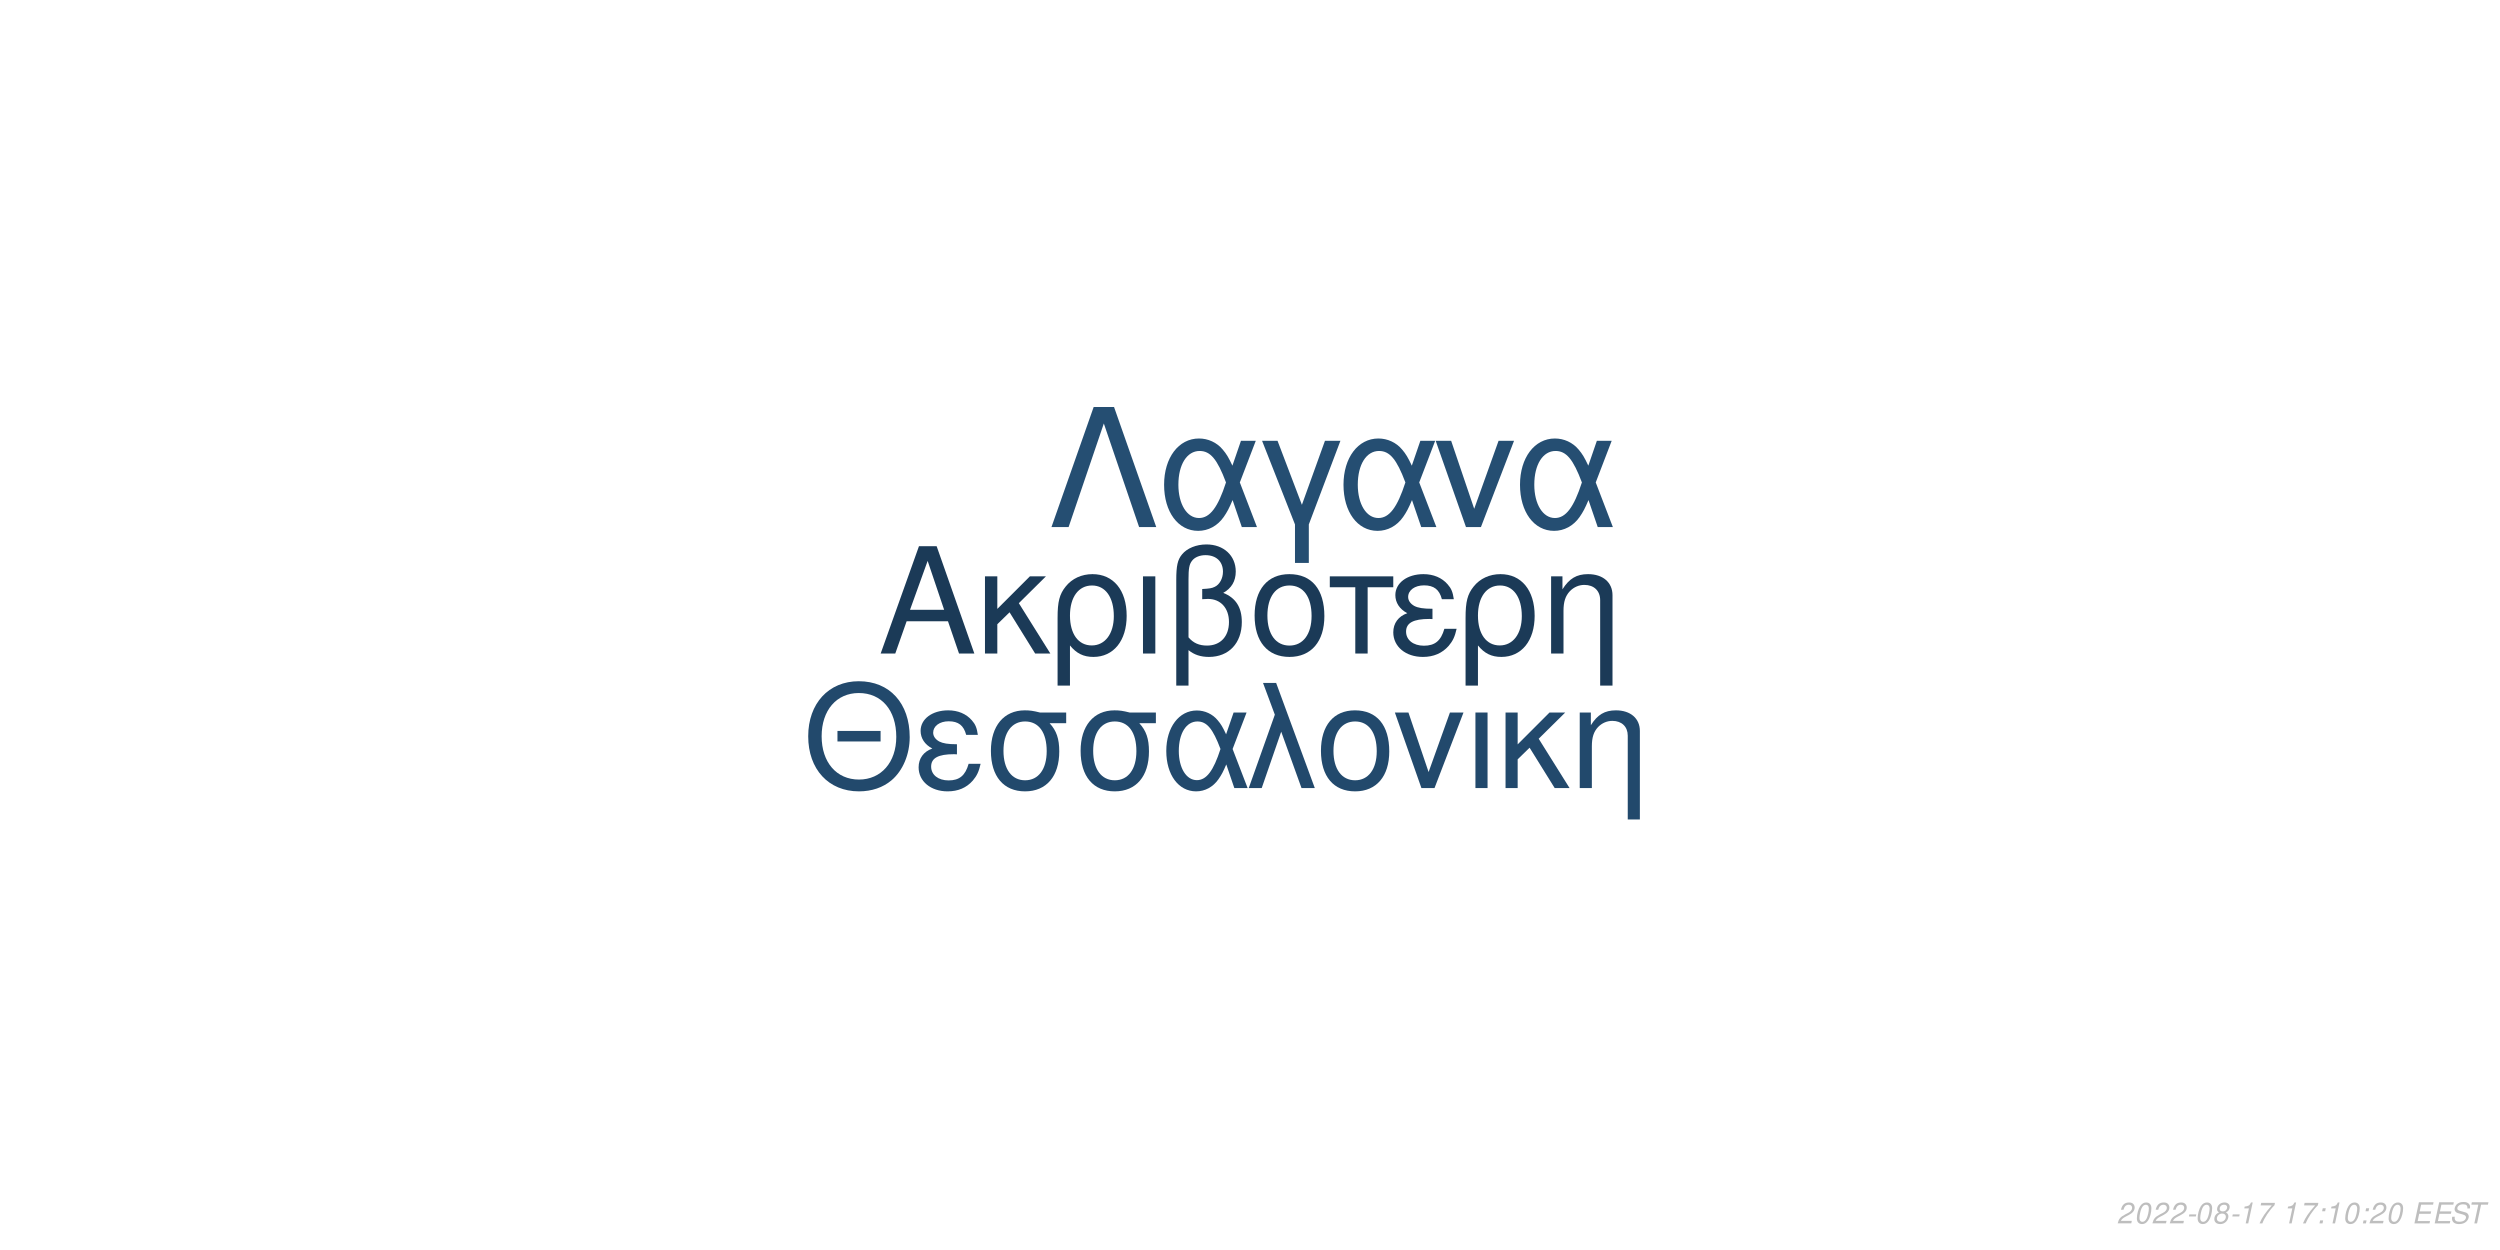
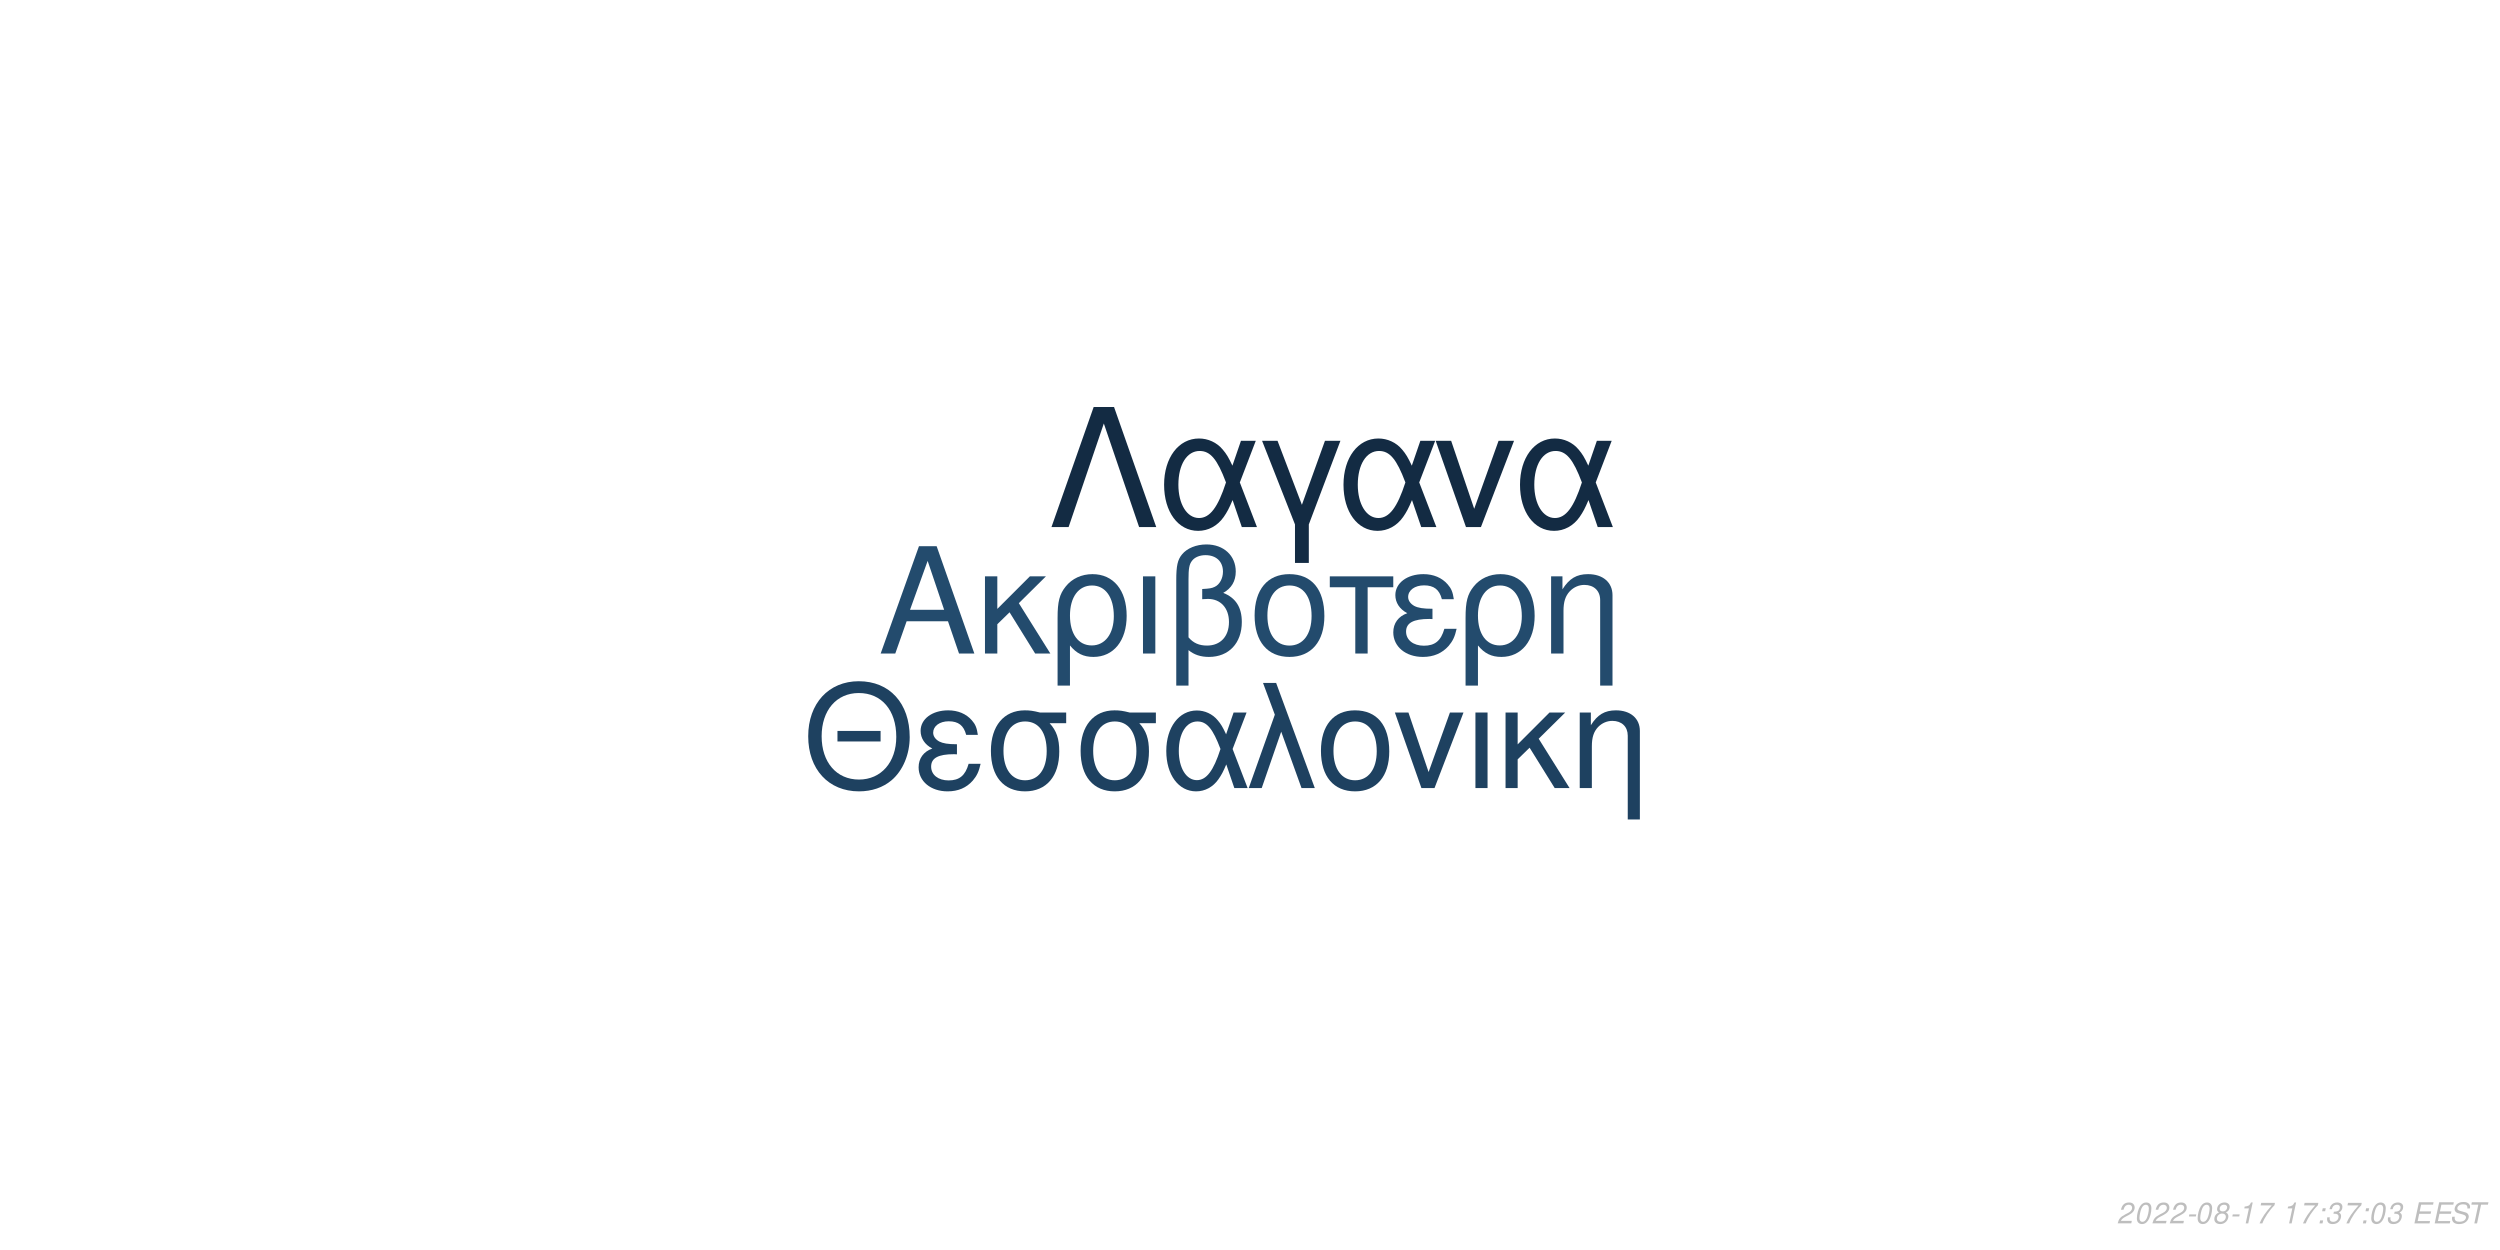
<svg xmlns="http://www.w3.org/2000/svg" xmlns:xlink="http://www.w3.org/1999/xlink" width="864pt" height="432pt" viewBox="0 0 864 432" version="1.1">
  <defs>
    <g>
      <symbol overflow="visible" id="glyph0-0">
        <path style="stroke:none;" d="" />
      </symbol>
      <symbol overflow="visible" id="glyph0-1">
        <path style="stroke:none;" d="M 24.125 -11.141 L 27.938 0 L 33.234 0 L 20.203 -37.094 L 14.094 -37.094 L 0.859 0 L 5.906 0 L 9.828 -11.141 Z M 22.797 -15.109 L 11 -15.109 L 17.094 -32.016 Z M 22.797 -15.109 " />
      </symbol>
      <symbol overflow="visible" id="glyph0-2">
        <path style="stroke:none;" d="M 7.172 -15.422 L 7.172 -26.672 L 2.906 -26.672 L 2.906 0 L 7.172 0 L 7.172 -10.125 L 11.406 -14.25 L 20.25 0 L 25.5 0 L 14.609 -17.406 L 23.969 -26.672 L 18.422 -26.672 Z M 7.172 -15.422 " />
      </symbol>
      <symbol overflow="visible" id="glyph0-3">
        <path style="stroke:none;" d="M 3 11.094 L 7.281 11.094 L 7.281 -2.797 C 9.516 -0.047 11.953 1.172 15.375 1.172 C 22.344 1.172 26.875 -4.422 26.875 -13.031 C 26.875 -21.891 22.297 -27.438 15.062 -27.438 C 11.297 -27.438 7.984 -25.906 5.797 -23.156 C 3.672 -20.516 3 -17.969 3 -12.359 Z M 14.906 -23.516 C 19.547 -23.516 22.438 -19.438 22.438 -12.922 C 22.438 -6.812 19.391 -2.797 14.812 -2.797 C 10.172 -2.797 7.281 -6.766 7.281 -13.125 C 7.281 -19.484 10.234 -23.516 14.906 -23.516 Z M 14.906 -23.516 " />
      </symbol>
      <symbol overflow="visible" id="glyph0-4">
        <path style="stroke:none;" d="M 3.516 0 L 7.781 0 L 7.781 -26.672 L 3.516 -26.672 Z M 3.516 0 " />
      </symbol>
      <symbol overflow="visible" id="glyph0-5">
        <path style="stroke:none;" d="M 4.016 11.094 L 8.25 11.094 L 8.25 -1.172 C 10.172 0.406 12.422 1.172 15.312 1.172 C 22.188 1.172 26.672 -3.609 26.672 -10.891 C 26.672 -15.984 24.578 -19.234 20.25 -20.969 C 23.109 -22.547 24.578 -25.031 24.578 -28.344 C 24.578 -33.844 20.406 -37.703 14.453 -37.703 C 10.938 -37.703 7.734 -36.391 6 -34.25 C 4.484 -32.422 4.016 -30.328 4.016 -25.391 Z M 8.25 -25.656 C 8.25 -29.359 8.5 -30.844 9.469 -32.062 C 10.375 -33.281 12.156 -34 14.094 -34 C 17.812 -34 20.156 -31.812 20.156 -28.297 C 20.156 -25.953 18.984 -23.812 17.297 -23.047 C 16.281 -22.547 15.469 -22.438 12.984 -22.297 L 12.984 -18.781 C 13.734 -18.828 14.344 -18.875 14.969 -18.875 C 19.344 -18.875 22.234 -15.719 22.234 -10.891 C 22.234 -5.906 19.281 -2.75 14.656 -2.75 C 11.953 -2.75 9.922 -3.609 8.25 -5.594 Z M 8.25 -25.656 " />
      </symbol>
      <symbol overflow="visible" id="glyph0-6">
        <path style="stroke:none;" d="M 14.094 -27.438 C 6.562 -27.438 2.094 -22.094 2.094 -13.125 C 2.094 -4.125 6.562 1.172 14.141 1.172 C 21.672 1.172 26.203 -4.172 26.203 -12.922 C 26.203 -22.188 21.828 -27.438 14.094 -27.438 Z M 14.141 -23.516 C 18.938 -23.516 21.781 -19.594 21.781 -12.984 C 21.781 -6.672 18.828 -2.75 14.141 -2.75 C 9.422 -2.75 6.516 -6.672 6.516 -13.125 C 6.516 -19.594 9.422 -23.516 14.141 -23.516 Z M 14.141 -23.516 " />
      </symbol>
      <symbol overflow="visible" id="glyph0-7">
        <path style="stroke:none;" d="M 7.891 0 L 12.156 0 L 12.156 -22.906 L 21.016 -22.906 L 21.016 -26.672 L -0.922 -26.672 L -0.922 -22.906 L 7.891 -22.906 Z M 7.891 0 " />
      </symbol>
      <symbol overflow="visible" id="glyph0-8">
        <path style="stroke:none;" d="M 14.562 -15.469 C 11.344 -15.469 9.562 -15.781 8.297 -16.438 C 6.922 -17.203 6.156 -18.328 6.156 -19.547 C 6.156 -21.891 8.453 -23.562 11.656 -23.562 C 15.062 -23.562 16.953 -22.094 17.812 -18.781 L 21.938 -18.781 C 21.578 -21.266 21.062 -22.5 19.797 -23.922 C 17.812 -26.203 14.906 -27.438 11.453 -27.438 C 5.797 -27.438 1.734 -24.375 1.734 -20.203 C 1.734 -17.609 3.156 -15.375 5.859 -13.938 C 2.797 -12.875 1.016 -10.484 1.016 -7.328 C 1.016 -2.391 5.297 1.172 11.25 1.172 C 14.969 1.172 17.906 -0.109 20.156 -2.641 C 21.578 -4.328 22.297 -5.797 22.906 -8.547 L 18.672 -8.547 C 17.5 -4.422 15.422 -2.703 11.609 -2.703 C 7.938 -2.703 5.438 -4.688 5.438 -7.578 C 5.438 -10.578 7.938 -11.953 13.484 -11.953 C 13.641 -11.953 14.094 -11.953 14.562 -11.906 Z M 14.562 -15.469 " />
      </symbol>
      <symbol overflow="visible" id="glyph0-9">
        <path style="stroke:none;" d="M 3.562 -26.672 L 3.562 0 L 7.844 0 L 7.844 -14.703 C 7.844 -17.906 8.5 -19.891 10.031 -21.531 C 11.406 -22.953 13.188 -23.719 15.062 -23.719 C 18.375 -23.719 20.516 -21.672 20.516 -18.469 L 20.516 11.094 L 24.781 11.094 L 24.781 -20.156 C 24.781 -24.578 21.469 -27.438 16.328 -27.438 C 12.359 -27.438 9.828 -25.906 7.484 -22.188 L 7.484 -26.672 Z M 3.562 -26.672 " />
      </symbol>
      <symbol overflow="visible" id="glyph1-0">
        <path style="stroke:none;" d="" />
      </symbol>
      <symbol overflow="visible" id="glyph1-1">
        <path style="stroke:none;" d="M 26.859 -19.734 L 11.953 -19.734 L 11.953 -16.094 L 26.859 -16.094 Z M 19.328 -36.922 C 8.922 -36.922 1.844 -29.25 1.844 -17.891 C 1.844 -6.484 8.875 1.141 19.391 1.141 C 23.812 1.141 27.703 -0.203 30.641 -2.688 C 34.578 -6.031 36.922 -11.656 36.922 -17.594 C 36.922 -29.297 30 -36.922 19.328 -36.922 Z M 19.328 -32.844 C 27.203 -32.844 32.281 -26.906 32.281 -17.688 C 32.281 -8.922 27.062 -2.938 19.391 -2.938 C 11.609 -2.938 6.484 -8.922 6.484 -17.891 C 6.484 -26.859 11.609 -32.844 19.328 -32.844 Z M 19.328 -32.844 " />
      </symbol>
      <symbol overflow="visible" id="glyph1-2">
        <path style="stroke:none;" d="M 14.25 -15.141 C 11.109 -15.141 9.375 -15.453 8.125 -16.094 C 6.781 -16.844 6.031 -17.938 6.031 -19.141 C 6.031 -21.422 8.266 -23.078 11.406 -23.078 C 14.75 -23.078 16.594 -21.625 17.438 -18.391 L 21.469 -18.391 C 21.125 -20.828 20.625 -22.031 19.391 -23.422 C 17.438 -25.656 14.594 -26.859 11.219 -26.859 C 5.688 -26.859 1.688 -23.875 1.688 -19.781 C 1.688 -17.234 3.094 -15.047 5.734 -13.656 C 2.734 -12.609 1 -10.266 1 -7.172 C 1 -2.344 5.188 1.141 11.016 1.141 C 14.656 1.141 17.547 -0.094 19.734 -2.594 C 21.125 -4.234 21.828 -5.688 22.422 -8.375 L 18.281 -8.375 C 17.141 -4.328 15.094 -2.641 11.359 -2.641 C 7.766 -2.641 5.328 -4.578 5.328 -7.422 C 5.328 -10.359 7.766 -11.703 13.203 -11.703 C 13.359 -11.703 13.797 -11.703 14.25 -11.656 Z M 14.25 -15.141 " />
      </symbol>
      <symbol overflow="visible" id="glyph1-3">
        <path style="stroke:none;" d="M 29 -26.109 L 19.938 -26.109 C 17.594 -26.703 16.438 -26.859 14.703 -26.859 C 7.469 -26.859 2.984 -21.469 2.984 -12.859 C 2.984 -4.031 7.375 1.141 14.797 1.141 C 22.172 1.141 26.609 -4.078 26.609 -12.656 C 26.609 -17.047 25.656 -19.828 23.266 -22.422 L 29 -22.422 Z M 14.797 -23.016 C 19.531 -23.016 22.266 -19.234 22.266 -12.75 C 22.266 -6.531 19.438 -2.688 14.797 -2.688 C 10.172 -2.688 7.328 -6.531 7.328 -12.859 C 7.328 -19.188 10.172 -23.016 14.797 -23.016 Z M 14.797 -23.016 " />
      </symbol>
      <symbol overflow="visible" id="glyph1-4">
        <path style="stroke:none;" d="M 29.344 -26.109 L 24.859 -26.109 L 22.266 -18.578 C 21.125 -21.031 20.484 -22.125 19.328 -23.469 C 17.547 -25.609 14.906 -26.812 12.156 -26.812 C 5.984 -26.812 1.594 -20.984 1.594 -12.812 C 1.594 -4.578 5.828 1.141 11.906 1.141 C 14.953 1.141 17.734 -0.344 19.625 -3.047 C 20.672 -4.531 21.281 -5.688 22.328 -8.172 L 25.109 0 L 29.703 0 L 24.516 -13.5 Z M 20.328 -13.5 C 17.891 -5.922 15.453 -2.734 12.156 -2.734 C 8.516 -2.734 5.922 -6.922 5.922 -12.812 C 5.922 -18.938 8.516 -23.016 12.359 -23.016 C 15.594 -23.016 17.688 -20.531 20.328 -13.5 Z M 20.328 -13.5 " />
      </symbol>
      <symbol overflow="visible" id="glyph1-5">
        <path style="stroke:none;" d="M 1.094 0 L 5.578 0 L 12.312 -19.484 L 19.328 0 L 23.922 0 L 10.562 -36.328 L 6.031 -36.328 L 10.109 -25.359 Z M 1.094 0 " />
      </symbol>
      <symbol overflow="visible" id="glyph1-6">
        <path style="stroke:none;" d="M 13.797 -26.859 C 6.422 -26.859 2.047 -21.625 2.047 -12.859 C 2.047 -4.031 6.422 1.141 13.859 1.141 C 21.234 1.141 25.656 -4.078 25.656 -12.656 C 25.656 -21.719 21.375 -26.859 13.797 -26.859 Z M 13.859 -23.016 C 18.531 -23.016 21.328 -19.188 21.328 -12.703 C 21.328 -6.531 18.438 -2.688 13.859 -2.688 C 9.219 -2.688 6.375 -6.531 6.375 -12.859 C 6.375 -19.188 9.219 -23.016 13.859 -23.016 Z M 13.859 -23.016 " />
      </symbol>
      <symbol overflow="visible" id="glyph1-7">
        <path style="stroke:none;" d="M 14.297 0 L 24.312 -26.109 L 19.625 -26.109 L 12.25 -5.531 L 5.281 -26.109 L 0.594 -26.109 L 9.766 0 Z M 14.297 0 " />
      </symbol>
      <symbol overflow="visible" id="glyph1-8">
        <path style="stroke:none;" d="M 3.438 0 L 7.625 0 L 7.625 -26.109 L 3.438 -26.109 Z M 3.438 0 " />
      </symbol>
      <symbol overflow="visible" id="glyph1-9">
        <path style="stroke:none;" d="M 7.031 -15.094 L 7.031 -26.109 L 2.844 -26.109 L 2.844 0 L 7.031 0 L 7.031 -9.922 L 11.156 -13.953 L 19.828 0 L 24.969 0 L 14.297 -17.047 L 23.469 -26.109 L 18.031 -26.109 Z M 7.031 -15.094 " />
      </symbol>
      <symbol overflow="visible" id="glyph1-10">
        <path style="stroke:none;" d="M 3.484 -26.109 L 3.484 0 L 7.672 0 L 7.672 -14.406 C 7.672 -17.547 8.328 -19.484 9.812 -21.078 C 11.156 -22.469 12.906 -23.219 14.75 -23.219 C 17.984 -23.219 20.078 -21.234 20.078 -18.094 L 20.078 10.859 L 24.266 10.859 L 24.266 -19.734 C 24.266 -24.062 21.031 -26.859 16 -26.859 C 12.109 -26.859 9.609 -25.359 7.328 -21.719 L 7.328 -26.109 Z M 3.484 -26.109 " />
      </symbol>
      <symbol overflow="visible" id="glyph2-0">
        <path style="stroke:none;" d="" />
      </symbol>
      <symbol overflow="visible" id="glyph2-1">
        <path style="stroke:none;" d="M 22.531 -41.484 L 15.484 -41.484 L 0.906 0 L 6.828 0 L 19 -35.797 L 31.188 0 L 37.109 0 Z M 22.531 -41.484 " />
      </symbol>
      <symbol overflow="visible" id="glyph2-2">
        <path style="stroke:none;" d="M 33.516 -29.812 L 28.391 -29.812 L 25.438 -21.219 C 24.125 -24.016 23.391 -25.266 22.078 -26.797 C 20.031 -29.25 17.016 -30.609 13.891 -30.609 C 6.828 -30.609 1.828 -23.953 1.828 -14.625 C 1.828 -5.234 6.656 1.312 13.594 1.312 C 17.078 1.312 20.266 -0.391 22.422 -3.469 C 23.609 -5.172 24.297 -6.484 25.5 -9.328 L 28.688 0 L 33.922 0 L 28 -15.422 Z M 23.219 -15.422 C 20.422 -6.766 17.641 -3.125 13.891 -3.125 C 9.734 -3.125 6.766 -7.906 6.766 -14.625 C 6.766 -21.625 9.734 -26.297 14.109 -26.297 C 17.812 -26.297 20.203 -23.453 23.219 -15.422 Z M 23.219 -15.422 " />
      </symbol>
      <symbol overflow="visible" id="glyph2-3">
        <path style="stroke:none;" d="M 12.062 12.406 L 16.844 12.406 L 16.844 -0.906 L 27.766 -29.812 L 22.422 -29.812 L 14.453 -7.688 L 6.031 -29.812 L 0.688 -29.812 L 12.062 -0.906 Z M 12.062 12.406 " />
      </symbol>
      <symbol overflow="visible" id="glyph2-4">
        <path style="stroke:none;" d="M 16.328 0 L 27.766 -29.812 L 22.422 -29.812 L 14 -6.312 L 6.031 -29.812 L 0.688 -29.812 L 11.156 0 Z M 16.328 0 " />
      </symbol>
      <symbol overflow="visible" id="glyph3-0">
        <path style="stroke:none;" d="" />
      </symbol>
      <symbol overflow="visible" id="glyph3-1">
        <path style="stroke:none;" d="M 5.234 -0.875 L 1.469 -0.875 C 1.641 -1.375 2.203 -1.891 3.109 -2.344 L 4.234 -2.938 C 5.562 -3.625 6.219 -4.469 6.219 -5.484 C 6.219 -5.938 6.062 -6.359 5.797 -6.656 C 5.469 -7.047 4.984 -7.234 4.312 -7.234 C 2.766 -7.234 1.891 -6.453 1.484 -4.734 L 2.375 -4.734 C 2.484 -5.188 2.609 -5.484 2.797 -5.75 C 3.094 -6.203 3.609 -6.453 4.188 -6.453 C 4.891 -6.453 5.344 -6.031 5.344 -5.375 C 5.344 -4.703 4.859 -4.094 4.016 -3.656 L 2.984 -3.125 C 1.234 -2.188 0.797 -1.656 0.344 -0.016 L 5.047 -0.016 Z M 5.234 -0.875 " />
      </symbol>
      <symbol overflow="visible" id="glyph3-2">
        <path style="stroke:none;" d="M 4.203 -7.234 C 3.375 -7.234 2.688 -6.812 2.125 -5.984 C 1.484 -5.047 0.984 -3.188 0.984 -1.734 C 0.984 -1.109 1.172 -0.562 1.484 -0.266 C 1.797 0.047 2.281 0.234 2.766 0.234 C 3.625 0.234 4.281 -0.156 4.859 -1.016 C 5.516 -1.953 6 -3.797 6 -5.266 C 6 -6.5 5.328 -7.234 4.203 -7.234 Z M 4.094 -6.453 C 4.734 -6.453 5.125 -5.984 5.125 -5.156 C 5.125 -4.203 4.781 -2.625 4.406 -1.812 C 3.984 -0.938 3.516 -0.547 2.875 -0.547 C 2.25 -0.547 1.875 -1.031 1.875 -1.828 C 1.875 -2.797 2.203 -4.344 2.594 -5.203 C 2.984 -6.047 3.453 -6.453 4.094 -6.453 Z M 4.094 -6.453 " />
      </symbol>
      <symbol overflow="visible" id="glyph3-3">
        <path style="stroke:none;" d="M 3.516 -3.125 L 1.125 -3.125 L 0.969 -2.406 L 3.359 -2.406 Z M 3.516 -3.125 " />
      </symbol>
      <symbol overflow="visible" id="glyph3-4">
        <path style="stroke:none;" d="M 4.766 -3.797 C 5.078 -3.969 5.234 -4.078 5.438 -4.234 C 5.812 -4.594 6.062 -5.172 6.062 -5.734 C 6.062 -6.625 5.344 -7.234 4.266 -7.234 C 2.812 -7.234 1.703 -6.219 1.703 -4.875 C 1.703 -4.406 1.875 -4.125 2.359 -3.812 C 1.297 -3.312 0.75 -2.516 0.75 -1.469 C 0.75 -0.438 1.547 0.234 2.812 0.234 C 3.656 0.234 4.359 -0.094 4.938 -0.734 C 5.359 -1.234 5.609 -1.859 5.609 -2.438 C 5.609 -3.047 5.312 -3.516 4.766 -3.797 Z M 4.109 -6.453 C 4.797 -6.453 5.188 -6.125 5.188 -5.578 C 5.188 -5.266 5.062 -4.922 4.859 -4.672 C 4.562 -4.312 4.188 -4.156 3.656 -4.156 C 2.984 -4.156 2.594 -4.453 2.594 -4.984 C 2.594 -5.859 3.203 -6.453 4.109 -6.453 Z M 3.453 -3.406 C 4.234 -3.406 4.734 -2.984 4.734 -2.312 C 4.734 -1.312 3.922 -0.547 2.875 -0.547 C 2.125 -0.547 1.625 -0.969 1.625 -1.625 C 1.625 -2.609 2.438 -3.406 3.453 -3.406 Z M 3.453 -3.406 " />
      </symbol>
      <symbol overflow="visible" id="glyph3-5">
        <path style="stroke:none;" d="M 3.703 -5.188 L 2.594 0 L 3.469 0 L 5.016 -7.234 L 4.438 -7.234 C 3.906 -6.156 3.688 -6.016 2.234 -5.812 L 2.109 -5.188 Z M 3.703 -5.188 " />
      </symbol>
      <symbol overflow="visible" id="glyph3-6">
        <path style="stroke:none;" d="M 6.703 -7.094 L 1.953 -7.094 L 1.766 -6.219 L 5.594 -6.219 C 3.344 -3.688 2.266 -2.109 1.375 0 L 2.344 0 C 3.031 -1.906 4.828 -4.594 6.547 -6.281 Z M 6.703 -7.094 " />
      </symbol>
      <symbol overflow="visible" id="glyph3-7">
        <path style="stroke:none;" d="" />
      </symbol>
      <symbol overflow="visible" id="glyph3-8">
        <path style="stroke:none;" d="M 2.359 -1.031 L 1.312 -1.031 L 1.094 0 L 2.141 0 Z M 3.266 -5.234 L 2.219 -5.234 L 2 -4.203 L 3.047 -4.203 Z M 3.266 -5.234 " />
      </symbol>
      <symbol overflow="visible" id="glyph3-9">
+         <path style="stroke:none;" d="M 2.922 -3.312 C 3.125 -3.344 3.234 -3.344 3.375 -3.344 C 4.203 -3.344 4.688 -3 4.688 -2.406 C 4.688 -1.312 3.906 -0.547 2.781 -0.547 C 2.047 -0.547 1.594 -0.938 1.594 -1.562 C 1.594 -1.719 1.609 -1.844 1.656 -2.094 L 0.766 -2.094 C 0.734 -1.797 0.719 -1.641 0.719 -1.469 C 0.719 -0.375 1.406 0.234 2.641 0.234 C 3.547 0.234 4.297 -0.078 4.812 -0.656 C 5.266 -1.156 5.562 -1.875 5.562 -2.547 C 5.562 -3.125 5.344 -3.453 4.797 -3.734 C 5.641 -4.234 6.016 -4.844 6.016 -5.734 C 6.016 -6.656 5.312 -7.234 4.203 -7.234 C 3.375 -7.234 2.672 -6.938 2.188 -6.375 C 1.891 -6.031 1.703 -5.641 1.516 -4.906 L 2.391 -4.906 C 2.5 -5.359 2.594 -5.594 2.734 -5.812 C 3.047 -6.234 3.516 -6.453 4.078 -6.453 C 4.734 -6.453 5.141 -6.125 5.141 -5.578 C 5.141 -5.188 5.016 -4.797 4.797 -4.547 C 4.516 -4.234 4 -4.062 3.266 -4.062 L 3.078 -4.062 Z M 2.922 -3.312 " />
+       </symbol>
+       <symbol overflow="visible" id="glyph3-10">
        <path style="stroke:none;" d="M 2.547 -3.312 L 6.5 -3.312 L 6.688 -4.141 L 2.719 -4.141 L 3.219 -6.469 L 7.344 -6.469 L 7.516 -7.297 L 2.453 -7.297 L 0.906 0 L 6.125 0 L 6.297 -0.812 L 2.016 -0.812 Z M 2.547 -3.312 " />
      </symbol>
-       <symbol overflow="visible" id="glyph3-10">
+       <symbol overflow="visible" id="glyph3-11">
        <path style="stroke:none;" d="M 7.062 -5.156 C 7.125 -5.438 7.141 -5.562 7.141 -5.703 C 7.141 -6.156 6.938 -6.594 6.594 -6.891 C 6.188 -7.25 5.656 -7.406 4.875 -7.406 C 3.844 -7.406 3.047 -7.125 2.5 -6.562 C 2.094 -6.141 1.781 -5.438 1.781 -4.922 C 1.781 -4.297 2.219 -3.766 2.891 -3.562 L 4.594 -3.094 C 5.406 -2.859 5.734 -2.578 5.734 -2.094 C 5.734 -1.781 5.547 -1.406 5.266 -1.141 C 4.844 -0.766 4.266 -0.578 3.453 -0.578 C 2.328 -0.578 1.812 -0.984 1.812 -1.906 C 1.812 -2.047 1.812 -2.125 1.844 -2.312 L 0.984 -2.312 C 0.906 -2.062 0.891 -1.906 0.891 -1.688 C 0.891 -0.484 1.797 0.234 3.297 0.234 C 4.359 0.234 5.234 -0.062 5.812 -0.609 C 6.344 -1.078 6.688 -1.797 6.688 -2.375 C 6.688 -2.641 6.609 -2.906 6.453 -3.156 C 6.234 -3.5 5.938 -3.703 5.469 -3.828 L 3.75 -4.312 C 2.984 -4.547 2.734 -4.734 2.734 -5.188 C 2.734 -5.547 2.875 -5.844 3.188 -6.109 C 3.547 -6.438 4.031 -6.594 4.703 -6.594 C 5.266 -6.594 5.688 -6.484 5.906 -6.297 C 6.094 -6.125 6.219 -5.797 6.219 -5.516 C 6.219 -5.422 6.203 -5.344 6.188 -5.156 Z M 7.062 -5.156 " />
      </symbol>
-       <symbol overflow="visible" id="glyph3-11">
+       <symbol overflow="visible" id="glyph3-12">
        <path style="stroke:none;" d="M 4.938 -6.469 L 7.312 -6.469 L 7.484 -7.297 L 1.75 -7.297 L 1.578 -6.469 L 3.984 -6.469 L 2.609 0 L 3.547 0 Z M 4.938 -6.469 " />
      </symbol>
    </g>
  </defs>
  <g id="surface1">
    <rect x="0" y="0" width="864" height="432" style="fill:rgb(100%,100%,100%);fill-opacity:1;stroke:none;" />
-     <g style="fill:rgb(10.588%,22.745%,34.118%);fill-opacity:1;">
+     <g style="fill:rgb(13.725%,29.412%,42.745%);fill-opacity:1;">
      <use xlink:href="#glyph0-1" x="303.5" y="225.861" />
      <use xlink:href="#glyph0-2" x="337.5" y="225.861" />
      <use xlink:href="#glyph0-3" x="362.5" y="225.861" />
      <use xlink:href="#glyph0-4" x="391.5" y="225.861" />
      <use xlink:href="#glyph0-5" x="402.5" y="225.861" />
      <use xlink:href="#glyph0-6" x="431.5" y="225.861" />
      <use xlink:href="#glyph0-7" x="460.5" y="225.861" />
      <use xlink:href="#glyph0-8" x="480.5" y="225.861" />
      <use xlink:href="#glyph0-3" x="503.5" y="225.861" />
      <use xlink:href="#glyph0-9" x="532.5" y="225.861" />
    </g>
-     <g style="fill:rgb(13.333%,28.627%,42.353%);fill-opacity:1;">
+     <g style="fill:rgb(11.765%,25.49%,37.647%);fill-opacity:1;">
      <use xlink:href="#glyph1-1" x="277.473" y="272.354" />
      <use xlink:href="#glyph1-2" x="316.473" y="272.354" />
      <use xlink:href="#glyph1-3" x="339.473" y="272.354" />
      <use xlink:href="#glyph1-3" x="370.473" y="272.354" />
      <use xlink:href="#glyph1-4" x="401.473" y="272.354" />
      <use xlink:href="#glyph1-5" x="430.473" y="272.354" />
      <use xlink:href="#glyph1-6" x="454.473" y="272.354" />
      <use xlink:href="#glyph1-7" x="481.473" y="272.354" />
      <use xlink:href="#glyph1-8" x="506.473" y="272.354" />
      <use xlink:href="#glyph1-9" x="517.473" y="272.354" />
      <use xlink:href="#glyph1-10" x="542.473" y="272.354" />
    </g>
-     <g style="fill:rgb(14.51%,30.588%,44.706%);fill-opacity:1;">
+     <g style="fill:rgb(7.451%,16.863%,26.275%);fill-opacity:1;">
      <use xlink:href="#glyph2-1" x="362.484" y="182.152" />
      <use xlink:href="#glyph2-2" x="400.484" y="182.152" />
      <use xlink:href="#glyph2-3" x="435.484" y="182.152" />
      <use xlink:href="#glyph2-2" x="462.484" y="182.152" />
      <use xlink:href="#glyph2-4" x="495.484" y="182.152" />
      <use xlink:href="#glyph2-2" x="523.484" y="182.152" />
    </g>
    <g style="fill:rgb(74.51%,74.51%,74.51%);fill-opacity:1;">
      <use xlink:href="#glyph3-1" x="731.52" y="422.81" />
      <use xlink:href="#glyph3-2" x="737.52" y="422.81" />
      <use xlink:href="#glyph3-1" x="743.52" y="422.81" />
      <use xlink:href="#glyph3-1" x="749.52" y="422.81" />
      <use xlink:href="#glyph3-3" x="755.52" y="422.81" />
      <use xlink:href="#glyph3-2" x="758.52" y="422.81" />
      <use xlink:href="#glyph3-4" x="764.52" y="422.81" />
      <use xlink:href="#glyph3-3" x="770.52" y="422.81" />
      <use xlink:href="#glyph3-5" x="773.52" y="422.81" />
      <use xlink:href="#glyph3-6" x="779.52" y="422.81" />
      <use xlink:href="#glyph3-7" x="785.52" y="422.81" />
      <use xlink:href="#glyph3-5" x="788.52" y="422.81" />
      <use xlink:href="#glyph3-6" x="794.52" y="422.81" />
      <use xlink:href="#glyph3-8" x="800.52" y="422.81" />
-       <use xlink:href="#glyph3-5" x="803.52" y="422.81" />
-       <use xlink:href="#glyph3-2" x="809.52" y="422.81" />
+       <use xlink:href="#glyph3-9" x="803.52" y="422.81" />
+       <use xlink:href="#glyph3-6" x="809.52" y="422.81" />
      <use xlink:href="#glyph3-8" x="815.52" y="422.81" />
-       <use xlink:href="#glyph3-1" x="818.52" y="422.81" />
-       <use xlink:href="#glyph3-2" x="824.52" y="422.81" />
+       <use xlink:href="#glyph3-2" x="818.52" y="422.81" />
+       <use xlink:href="#glyph3-9" x="824.52" y="422.81" />
      <use xlink:href="#glyph3-7" x="830.52" y="422.81" />
-       <use xlink:href="#glyph3-9" x="833.52" y="422.81" />
-       <use xlink:href="#glyph3-9" x="840.52" y="422.81" />
-       <use xlink:href="#glyph3-10" x="846.52" y="422.81" />
-       <use xlink:href="#glyph3-11" x="852.52" y="422.81" />
+       <use xlink:href="#glyph3-10" x="833.52" y="422.81" />
+       <use xlink:href="#glyph3-10" x="840.52" y="422.81" />
+       <use xlink:href="#glyph3-11" x="846.52" y="422.81" />
+       <use xlink:href="#glyph3-12" x="852.52" y="422.81" />
    </g>
  </g>
</svg>
